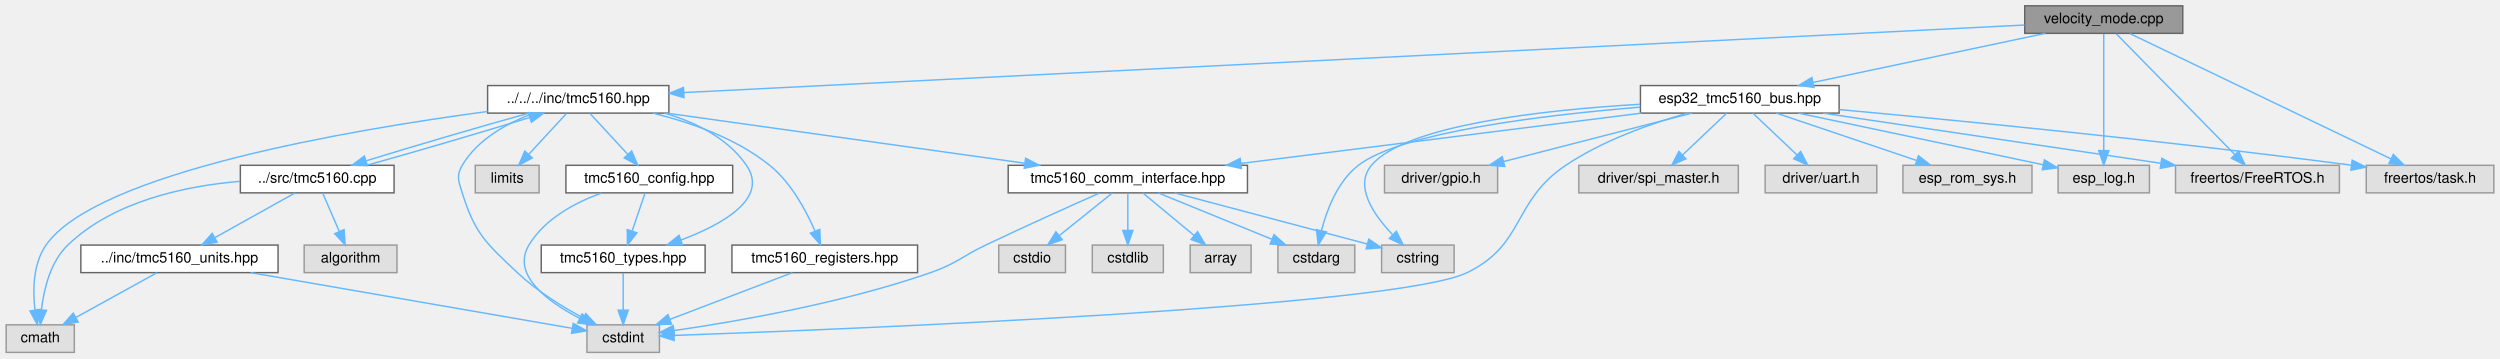
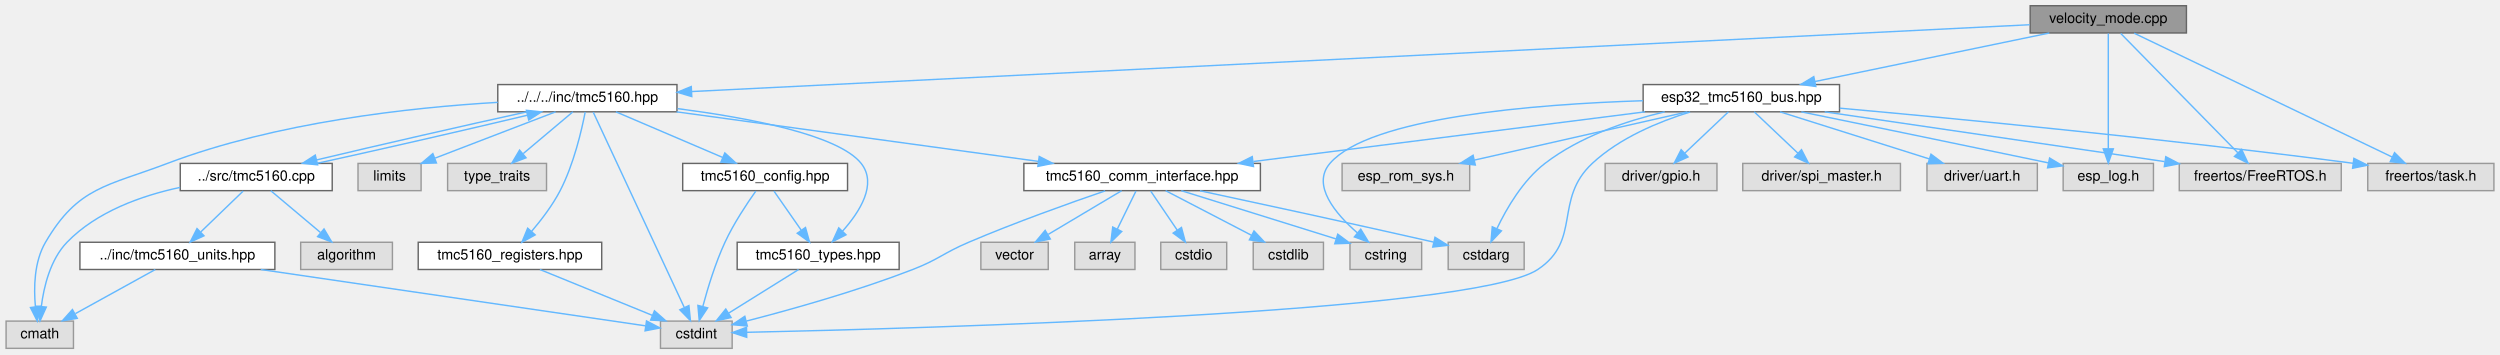
- <svg xmlns="http://www.w3.org/2000/svg" xmlns:xlink="http://www.w3.org/1999/xlink" width="1724pt" height="247pt" viewBox="0.00 0.00 1723.50 247.00">
+ <svg xmlns="http://www.w3.org/2000/svg" xmlns:xlink="http://www.w3.org/1999/xlink" width="1744pt" height="247pt" viewBox="0.00 0.00 1743.50 247.00">
  <g id="graph0" class="graph" transform="scale(1 1) rotate(0) translate(4 243)">
    <g id="Node000001" class="node">
      <g id="a_Node000001">
        <a xlink:title="Velocity mode example for TMC5160 stepper motor driver.">
-           <polygon fill="#999999" stroke="#666666" points="1501,-239 1392,-239 1392,-220 1501,-220 1501,-239" />
-           <text text-anchor="middle" x="1446.5" y="-227" font-family="Helvetica,sans-Serif" font-size="10.00">velocity_mode.cpp</text>
+           <polygon fill="#999999" stroke="#666666" points="1521,-239 1412,-239 1412,-220 1521,-220 1521,-239" />
+           <text text-anchor="middle" x="1466.5" y="-227" font-family="Helvetica,sans-Serif" font-size="10.00">velocity_mode.cpp</text>
        </a>
      </g>
    </g>
    <g id="Node000002" class="node">
      <g id="a_Node000002">
        <a xlink:href="tmc5160_8hpp.html" target="_top" xlink:title="Main TMC5160 stepper motor driver interface and subsystem classes.">
-           <polygon fill="white" stroke="#666666" points="457,-184 332,-184 332,-165 457,-165 457,-184" />
-           <text text-anchor="middle" x="394.5" y="-172" font-family="Helvetica,sans-Serif" font-size="10.00">../../../inc/tmc5160.hpp</text>
+           <polygon fill="white" stroke="#666666" points="468,-184 343,-184 343,-165 468,-165 468,-184" />
+           <text text-anchor="middle" x="405.5" y="-172" font-family="Helvetica,sans-Serif" font-size="10.00">../../../inc/tmc5160.hpp</text>
        </a>
      </g>
    </g>
    <g id="edge1_Node000001_Node000002" class="edge">
      <g id="a_edge1_Node000001_Node000002">
        <a xlink:title=" ">
-           <path fill="none" stroke="#63b8ff" d="M1391.79,-225.74C1216.12,-216.89 666.29,-189.19 467.3,-179.17" />
-           <polygon fill="#63b8ff" stroke="#63b8ff" points="467.41,-175.67 457.24,-178.66 467.05,-182.66 467.41,-175.67" />
+           <path fill="none" stroke="#63b8ff" d="M1411.69,-225.76C1234.74,-216.92 678.59,-189.14 478.29,-179.14" />
+           <polygon fill="#63b8ff" stroke="#63b8ff" points="478.33,-175.63 468.17,-178.63 477.98,-182.63 478.33,-175.63" />
+         </a>
+       </g>
+     </g>
+     <g id="Node000020" class="node">
+       <g id="a_Node000020">
+         <a xlink:href="esp32__tmc5160__bus_8hpp.html" target="_top" xlink:title="ESP32-specific communication interfaces for TMC5160 using SPI and UART.">
+           <polygon fill="white" stroke="#666666" points="1279,-184 1142,-184 1142,-165 1279,-165 1279,-184" />
+           <text text-anchor="middle" x="1210.5" y="-172" font-family="Helvetica,sans-Serif" font-size="10.00">esp32_tmc5160_bus.hpp</text>
+         </a>
+       </g>
+     </g>
+     <g id="edge28_Node000001_Node000020" class="edge">
+       <g id="a_edge28_Node000001_Node000020">
+         <a xlink:title=" ">
+           <path fill="none" stroke="#63b8ff" d="M1425.37,-219.98C1380.9,-210.78 1309.95,-196.09 1261.85,-186.13" />
+           <polygon fill="#63b8ff" stroke="#63b8ff" points="1262.46,-182.68 1251.95,-184.08 1261.04,-189.54 1262.46,-182.68" />
+         </a>
+       </g>
+     </g>
+     <g id="Node000024" class="node">
+       <g id="a_Node000024">
+         <a xlink:title=" ">
+           <polygon fill="#e0e0e0" stroke="#999999" points="1498,-129 1435,-129 1435,-110 1498,-110 1498,-129" />
+           <text text-anchor="middle" x="1466.5" y="-117" font-family="Helvetica,sans-Serif" font-size="10.00">esp_log.h</text>
+         </a>
+       </g>
+     </g>
+     <g id="edge40_Node000001_Node000024" class="edge">
+       <g id="a_edge40_Node000001_Node000024">
+         <a xlink:title=" ">
+           <path fill="none" stroke="#63b8ff" d="M1466.5,-219.66C1466.5,-202.17 1466.5,-162.8 1466.5,-139.27" />
+           <polygon fill="#63b8ff" stroke="#63b8ff" points="1470,-139.16 1466.5,-129.16 1463,-139.16 1470,-139.16" />
+         </a>
+       </g>
+     </g>
+     <g id="Node000026" class="node">
+       <g id="a_Node000026">
+         <a xlink:title=" ">
+           <polygon fill="#e0e0e0" stroke="#999999" points="1629,-129 1516,-129 1516,-110 1629,-110 1629,-129" />
+           <text text-anchor="middle" x="1572.5" y="-117" font-family="Helvetica,sans-Serif" font-size="10.00">freertos/FreeRTOS.h</text>
+         </a>
+       </g>
+     </g>
+     <g id="edge41_Node000001_Node000026" class="edge">
+       <g id="a_edge41_Node000001_Node000026">
+         <a xlink:title=" ">
+           <path fill="none" stroke="#63b8ff" d="M1475.17,-219.66C1493.04,-201.46 1534.18,-159.55 1556.83,-136.47" />
+           <polygon fill="#63b8ff" stroke="#63b8ff" points="1559.5,-138.75 1564,-129.16 1554.5,-133.84 1559.5,-138.75" />
+         </a>
+       </g>
+     </g>
+     <g id="Node000027" class="node">
+       <g id="a_Node000027">
+         <a xlink:title=" ">
+           <polygon fill="#e0e0e0" stroke="#999999" points="1735.5,-129 1647.5,-129 1647.5,-110 1735.5,-110 1735.5,-129" />
+           <text text-anchor="middle" x="1691.5" y="-117" font-family="Helvetica,sans-Serif" font-size="10.00">freertos/task.h</text>
+         </a>
+       </g>
+     </g>
+     <g id="edge42_Node000001_Node000027" class="edge">
+       <g id="a_edge42_Node000001_Node000027">
+         <a xlink:title=" ">
+           <path fill="none" stroke="#63b8ff" d="M1484.53,-219.84C1523.96,-200.92 1618.03,-155.77 1664.53,-133.45" />
+           <polygon fill="#63b8ff" stroke="#63b8ff" points="1666.19,-136.53 1673.69,-129.05 1663.16,-130.22 1666.19,-136.53" />
+         </a>
+       </g>
+     </g>
+     <g id="Node000003" class="node">
+       <g id="a_Node000003">
+         <a xlink:title=" ">
+           <polygon fill="#e0e0e0" stroke="#999999" points="47,-19 0,-19 0,0 47,0 47,-19" />
+           <text text-anchor="middle" x="23.5" y="-7" font-family="Helvetica,sans-Serif" font-size="10.00">cmath</text>
+         </a>
+       </g>
+     </g>
+     <g id="edge2_Node000002_Node000003" class="edge">
+       <g id="a_edge2_Node000002_Node000003">
+         <a xlink:title=" ">
+           <path fill="none" stroke="#63b8ff" d="M342.98,-171.6C282.3,-168.02 188.51,-157.83 112.5,-129 70.43,-113.04 50.24,-112.83 27.5,-74 19.56,-60.45 19.21,-42.36 20.46,-28.96" />
+           <polygon fill="#63b8ff" stroke="#63b8ff" points="23.94,-29.37 21.76,-19 17,-28.46 23.94,-29.37" />
+         </a>
+       </g>
+     </g>
+     <g id="Node000004" class="node">
+       <g id="a_Node000004">
+         <a xlink:title=" ">
+           <polygon fill="#e0e0e0" stroke="#999999" points="506.5,-19 456.5,-19 456.5,0 506.5,0 506.5,-19" />
+           <text text-anchor="middle" x="481.5" y="-7" font-family="Helvetica,sans-Serif" font-size="10.00">cstdint</text>
+         </a>
+       </g>
+     </g>
+     <g id="edge3_Node000002_Node000004" class="edge">
+       <g id="a_edge3_Node000002_Node000004">
+         <a xlink:title=" ">
+           <path fill="none" stroke="#63b8ff" d="M409.59,-164.74C421.55,-139.09 456.66,-63.78 472.98,-28.78" />
+           <polygon fill="#63b8ff" stroke="#63b8ff" points="476.34,-29.85 477.39,-19.31 470,-26.89 476.34,-29.85" />
+         </a>
+       </g>
+     </g>
+     <g id="Node000005" class="node">
+       <g id="a_Node000005">
+         <a xlink:title=" ">
+           <polygon fill="#e0e0e0" stroke="#999999" points="289.5,-129 245.5,-129 245.5,-110 289.5,-110 289.5,-129" />
+           <text text-anchor="middle" x="267.5" y="-117" font-family="Helvetica,sans-Serif" font-size="10.00">limits</text>
+         </a>
+       </g>
+     </g>
+     <g id="edge4_Node000002_Node000005" class="edge">
+       <g id="a_edge4_Node000002_Node000005">
+         <a xlink:title=" ">
+           <path fill="none" stroke="#63b8ff" d="M383.33,-164.98C360.59,-156.25 325.02,-142.59 299.29,-132.71" />
+           <polygon fill="#63b8ff" stroke="#63b8ff" points="300.21,-129.31 289.62,-128.99 297.7,-135.85 300.21,-129.31" />
+         </a>
+       </g>
+     </g>
+     <g id="Node000006" class="node">
+       <g id="a_Node000006">
+         <a xlink:title=" ">
+           <polygon fill="#e0e0e0" stroke="#999999" points="377,-129 308,-129 308,-110 377,-110 377,-129" />
+           <text text-anchor="middle" x="342.5" y="-117" font-family="Helvetica,sans-Serif" font-size="10.00">type_traits</text>
+         </a>
+       </g>
+     </g>
+     <g id="edge5_Node000002_Node000006" class="edge">
+       <g id="a_edge5_Node000002_Node000006">
+         <a xlink:title=" ">
+           <path fill="none" stroke="#63b8ff" d="M395.38,-164.98C386.06,-157.15 372.03,-145.34 360.76,-135.86" />
+           <polygon fill="#63b8ff" stroke="#63b8ff" points="362.71,-132.93 352.81,-129.17 358.21,-138.29 362.71,-132.93" />
+         </a>
+       </g>
+     </g>
+     <g id="Node000007" class="node">
+       <g id="a_Node000007">
+         <a xlink:href="tmc5160__comm__interface_8hpp.html" target="_top" xlink:title="Communication interfaces for TMC5160 stepper motor driver using SPI and UART.">
+           <polygon fill="white" stroke="#666666" points="875,-129 710,-129 710,-110 875,-110 875,-129" />
+           <text text-anchor="middle" x="792.5" y="-117" font-family="Helvetica,sans-Serif" font-size="10.00">tmc5160_comm_interface.hpp</text>
+         </a>
+       </g>
+     </g>
+     <g id="edge6_Node000002_Node000007" class="edge">
+       <g id="a_edge6_Node000002_Node000007">
+         <a xlink:title=" ">
+           <path fill="none" stroke="#63b8ff" d="M467.68,-164.98C536.55,-155.55 647.45,-140.36 720.16,-130.41" />
+           <polygon fill="#63b8ff" stroke="#63b8ff" points="720.72,-133.86 730.16,-129.04 719.77,-126.93 720.72,-133.86" />
+         </a>
+       </g>
+     </g>
+     <g id="Node000014" class="node">
+       <g id="a_Node000014">
+         <a xlink:href="tmc5160__config_8hpp.html" target="_top" xlink:title="Configuration structures for TMC5160 stepper motor driver.">
+           <polygon fill="white" stroke="#666666" points="587,-129 472,-129 472,-110 587,-110 587,-129" />
+           <text text-anchor="middle" x="529.5" y="-117" font-family="Helvetica,sans-Serif" font-size="10.00">tmc5160_config.hpp</text>
+         </a>
+       </g>
+     </g>
+     <g id="edge14_Node000002_Node000014" class="edge">
+       <g id="a_edge14_Node000002_Node000014">
+         <a xlink:title=" ">
+           <path fill="none" stroke="#63b8ff" d="M425.42,-164.98C445.55,-156.38 476.88,-142.99 499.91,-133.15" />
+           <polygon fill="#63b8ff" stroke="#63b8ff" points="501.4,-136.32 509.21,-129.17 498.64,-129.88 501.4,-136.32" />
+         </a>
+       </g>
+     </g>
+     <g id="Node000015" class="node">
+       <g id="a_Node000015">
+         <a xlink:href="tmc5160__types_8hpp.html" target="_top" xlink:title="Type definitions and enumerations for TMC5160 stepper motor driver.">
+           <polygon fill="white" stroke="#666666" points="623,-74 510,-74 510,-55 623,-55 623,-74" />
+           <text text-anchor="middle" x="566.5" y="-62" font-family="Helvetica,sans-Serif" font-size="10.00">tmc5160_types.hpp</text>
+         </a>
+       </g>
+     </g>
+     <g id="edge20_Node000002_Node000015" class="edge">
+       <g id="a_edge20_Node000002_Node000015">
+         <a xlink:title=" ">
+           <path fill="none" stroke="#63b8ff" d="M468.46,-167.22C517.78,-160.84 580.62,-149 596.5,-129 607.91,-114.63 595.54,-95.22 583.41,-81.65" />
+           <polygon fill="#63b8ff" stroke="#63b8ff" points="585.92,-79.21 576.47,-74.42 580.87,-84.06 585.92,-79.21" />
+         </a>
+       </g>
+     </g>
+     <g id="Node000016" class="node">
+       <g id="a_Node000016">
+         <a xlink:href="tmc5160__registers_8hpp.html" target="_top" xlink:title="Register definitions and bitfield structures for TMC5160 stepper motor driver.">
+           <polygon fill="white" stroke="#666666" points="415.5,-74 287.5,-74 287.5,-55 415.5,-55 415.5,-74" />
+           <text text-anchor="middle" x="351.5" y="-62" font-family="Helvetica,sans-Serif" font-size="10.00">tmc5160_registers.hpp</text>
+         </a>
+       </g>
+     </g>
+     <g id="edge18_Node000002_Node000016" class="edge">
+       <g id="a_edge18_Node000002_Node000016">
+         <a xlink:title=" ">
+           <path fill="none" stroke="#63b8ff" d="M403.99,-164.89C401.56,-152.31 396.04,-128.39 386.5,-110 381.19,-99.77 373.4,-89.57 366.52,-81.53" />
+           <polygon fill="#63b8ff" stroke="#63b8ff" points="369.08,-79.14 359.82,-74.01 363.86,-83.8 369.08,-79.14" />
+         </a>
+       </g>
+     </g>
+     <g id="Node000017" class="node">
+       <g id="a_Node000017">
+         <a xlink:href="tmc5160_8cpp.html" target="_top" xlink:title="Implementation of TMC5160 driver methods.">
+           <polygon fill="white" stroke="#666666" points="227.5,-129 121.5,-129 121.5,-110 227.5,-110 227.5,-129" />
+           <text text-anchor="middle" x="174.5" y="-117" font-family="Helvetica,sans-Serif" font-size="10.00">../src/tmc5160.cpp</text>
+         </a>
+       </g>
+     </g>
+     <g id="edge21_Node000002_Node000017" class="edge">
+       <g id="a_edge21_Node000002_Node000017">
+         <a xlink:title=" ">
+           <path fill="none" stroke="#63b8ff" d="M363.27,-164.98C321.56,-155.87 258.29,-141.4 216.62,-131.45" />
+           <polygon fill="#63b8ff" stroke="#63b8ff" points="217.32,-128.01 206.78,-129.08 215.68,-134.82 217.32,-128.01" />
+         </a>
+       </g>
+     </g>
+     <g id="edge9_Node000007_Node000004" class="edge">
+       <g id="a_edge9_Node000007_Node000004">
+         <a xlink:title=" ">
+           <path fill="none" stroke="#63b8ff" d="M766.71,-109.86C742.01,-101.39 703.83,-87.78 671.5,-74 653.76,-66.44 650.48,-61.97 632.5,-55 593.58,-39.91 547.35,-26.98 516.39,-19.01" />
+           <polygon fill="#63b8ff" stroke="#63b8ff" points="517.06,-15.57 506.51,-16.5 515.34,-22.36 517.06,-15.57" />
+         </a>
+       </g>
+     </g>
+     <g id="Node000008" class="node">
+       <g id="a_Node000008">
+         <a xlink:title=" ">
+           <polygon fill="#e0e0e0" stroke="#999999" points="787.5,-74 745.5,-74 745.5,-55 787.5,-55 787.5,-74" />
+           <text text-anchor="middle" x="766.5" y="-62" font-family="Helvetica,sans-Serif" font-size="10.00">array</text>
+         </a>
+       </g>
+     </g>
+     <g id="edge7_Node000007_Node000008" class="edge">
+       <g id="a_edge7_Node000007_Node000008">
+         <a xlink:title=" ">
+           <path fill="none" stroke="#63b8ff" d="M788.21,-109.75C784.69,-102.57 779.59,-92.18 775.22,-83.27" />
+           <polygon fill="#63b8ff" stroke="#63b8ff" points="778.26,-81.53 770.71,-74.09 771.98,-84.61 778.26,-81.53" />
+         </a>
+       </g>
+     </g>
+     <g id="Node000009" class="node">
+       <g id="a_Node000009">
+         <a xlink:title=" ">
+           <polygon fill="#e0e0e0" stroke="#999999" points="1059,-74 1006,-74 1006,-55 1059,-55 1059,-74" />
+           <text text-anchor="middle" x="1032.5" y="-62" font-family="Helvetica,sans-Serif" font-size="10.00">cstdarg</text>
+         </a>
+       </g>
+     </g>
+     <g id="edge8_Node000007_Node000009" class="edge">
+       <g id="a_edge8_Node000007_Node000009">
+         <a xlink:title=" ">
+           <path fill="none" stroke="#63b8ff" d="M832.8,-109.92C871.89,-101.55 933.15,-88.32 995.72,-74.15" />
+           <polygon fill="#63b8ff" stroke="#63b8ff" points="996.8,-77.49 1005.78,-71.86 995.25,-70.66 996.8,-77.49" />
+         </a>
+       </g>
+     </g>
+     <g id="Node000010" class="node">
+       <g id="a_Node000010">
+         <a xlink:title=" ">
+           <polygon fill="#e0e0e0" stroke="#999999" points="851.5,-74 805.5,-74 805.5,-55 851.5,-55 851.5,-74" />
+           <text text-anchor="middle" x="828.5" y="-62" font-family="Helvetica,sans-Serif" font-size="10.00">cstdio</text>
+         </a>
+       </g>
+     </g>
+     <g id="edge10_Node000007_Node000010" class="edge">
+       <g id="a_edge10_Node000007_Node000010">
+         <a xlink:title=" ">
+           <path fill="none" stroke="#63b8ff" d="M798.44,-109.75C803.48,-102.34 810.84,-91.5 817.01,-82.41" />
+           <polygon fill="#63b8ff" stroke="#63b8ff" points="819.94,-84.33 822.67,-74.09 814.15,-80.39 819.94,-84.33" />
+         </a>
+       </g>
+     </g>
+     <g id="Node000011" class="node">
+       <g id="a_Node000011">
+         <a xlink:title=" ">
+           <polygon fill="#e0e0e0" stroke="#999999" points="919,-74 870,-74 870,-55 919,-55 919,-74" />
+           <text text-anchor="middle" x="894.5" y="-62" font-family="Helvetica,sans-Serif" font-size="10.00">cstdlib</text>
+         </a>
+       </g>
+     </g>
+     <g id="edge11_Node000007_Node000011" class="edge">
+       <g id="a_edge11_Node000007_Node000011">
+         <a xlink:title=" ">
+           <path fill="none" stroke="#63b8ff" d="M808.89,-109.98C825.07,-101.57 850.07,-88.59 868.88,-78.81" />
+           <polygon fill="#63b8ff" stroke="#63b8ff" points="870.55,-81.89 877.81,-74.17 867.33,-75.68 870.55,-81.89" />
+         </a>
+       </g>
+     </g>
+     <g id="Node000012" class="node">
+       <g id="a_Node000012">
+         <a xlink:title=" ">
+           <polygon fill="#e0e0e0" stroke="#999999" points="987.5,-74 937.5,-74 937.5,-55 987.5,-55 987.5,-74" />
+           <text text-anchor="middle" x="962.5" y="-62" font-family="Helvetica,sans-Serif" font-size="10.00">cstring</text>
+         </a>
+       </g>
+     </g>
+     <g id="edge12_Node000007_Node000012" class="edge">
+       <g id="a_edge12_Node000007_Node000012">
+         <a xlink:title=" ">
+           <path fill="none" stroke="#63b8ff" d="M819.81,-109.98C849.12,-100.85 895.74,-86.31 927.66,-76.36" />
+           <polygon fill="#63b8ff" stroke="#63b8ff" points="928.97,-79.62 937.47,-73.3 926.88,-72.94 928.97,-79.62" />
+         </a>
+       </g>
+     </g>
+     <g id="Node000013" class="node">
+       <g id="a_Node000013">
+         <a xlink:title=" ">
+           <polygon fill="#e0e0e0" stroke="#999999" points="727,-74 680,-74 680,-55 727,-55 727,-74" />
+           <text text-anchor="middle" x="703.5" y="-62" font-family="Helvetica,sans-Serif" font-size="10.00">vector</text>
+         </a>
+       </g>
+     </g>
+     <g id="edge13_Node000007_Node000013" class="edge">
+       <g id="a_edge13_Node000007_Node000013">
+         <a xlink:title=" ">
+           <path fill="none" stroke="#63b8ff" d="M778.2,-109.98C764.4,-101.77 743.26,-89.18 726.99,-79.49" />
+           <polygon fill="#63b8ff" stroke="#63b8ff" points="728.44,-76.28 718.06,-74.17 724.86,-82.29 728.44,-76.28" />
+         </a>
+       </g>
+     </g>
+     <g id="edge17_Node000014_Node000004" class="edge">
+       <g id="a_edge17_Node000014_Node000004">
+         <a xlink:title=" ">
+           <path fill="none" stroke="#63b8ff" d="M522.99,-109.68C516.8,-100.97 507.56,-87.09 501.5,-74 494.82,-59.56 489.54,-42.29 486.09,-29.4" />
+           <polygon fill="#63b8ff" stroke="#63b8ff" points="489.4,-28.22 483.53,-19.39 482.61,-29.95 489.4,-28.22" />
+         </a>
+       </g>
+     </g>
+     <g id="edge15_Node000014_Node000015" class="edge">
+       <g id="a_edge15_Node000014_Node000015">
+         <a xlink:title=" ">
+           <path fill="none" stroke="#63b8ff" d="M535.61,-109.75C540.78,-102.34 548.35,-91.5 554.69,-82.41" />
+           <polygon fill="#63b8ff" stroke="#63b8ff" points="557.65,-84.29 560.5,-74.09 551.91,-80.29 557.65,-84.29" />
+         </a>
+       </g>
+     </g>
+     <g id="edge16_Node000015_Node000004" class="edge">
+       <g id="a_edge16_Node000015_Node000004">
+         <a xlink:title=" ">
+           <path fill="none" stroke="#63b8ff" d="M552.84,-54.98C539.66,-46.77 519.47,-34.18 503.93,-24.49" />
+           <polygon fill="#63b8ff" stroke="#63b8ff" points="505.74,-21.49 495.41,-19.17 502.04,-27.43 505.74,-21.49" />
+         </a>
+       </g>
+     </g>
+     <g id="edge19_Node000016_Node000004" class="edge">
+       <g id="a_edge19_Node000016_Node000004">
+         <a xlink:title=" ">
+           <path fill="none" stroke="#63b8ff" d="M372.39,-54.98C393.58,-46.34 426.63,-32.87 450.8,-23.02" />
+           <polygon fill="#63b8ff" stroke="#63b8ff" points="452.29,-26.19 460.23,-19.17 449.65,-19.7 452.29,-26.19" />
+         </a>
+       </g>
+     </g>
+     <g id="edge22_Node000017_Node000002" class="edge">
+       <g id="a_edge22_Node000017_Node000002">
+         <a xlink:title=" ">
+           <path fill="none" stroke="#63b8ff" d="M217.03,-129.08C258.85,-138.22 322.12,-152.7 363.69,-162.63" />
+           <polygon fill="#63b8ff" stroke="#63b8ff" points="362.96,-166.05 373.5,-164.98 364.59,-159.25 362.96,-166.05" />
+         </a>
+       </g>
+     </g>
+     <g id="edge24_Node000017_Node000003" class="edge">
+       <g id="a_edge24_Node000017_Node000003">
+         <a xlink:title=" ">
+           <path fill="none" stroke="#63b8ff" d="M121.37,-112.27C94.45,-106.5 63.17,-95.39 42.5,-74 30.89,-61.98 26.34,-43.17 24.57,-29.14" />
+           <polygon fill="#63b8ff" stroke="#63b8ff" points="28.05,-28.78 23.67,-19.13 21.08,-29.4 28.05,-28.78" />
        </a>
      </g>
    </g>
    <g id="Node000018" class="node">
      <g id="a_Node000018">
-         <a xlink:href="esp32__tmc5160__bus_8hpp.html" target="_top" xlink:title="ESP32-specific communication interfaces for TMC5160 using SPI and UART.">
-           <polygon fill="white" stroke="#666666" points="1264,-184 1127,-184 1127,-165 1264,-165 1264,-184" />
-           <text text-anchor="middle" x="1195.5" y="-172" font-family="Helvetica,sans-Serif" font-size="10.00">esp32_tmc5160_bus.hpp</text>
-         </a>
-       </g>
-     </g>
-     <g id="edge26_Node000001_Node000018" class="edge">
-       <g id="a_edge26_Node000001_Node000018">
-         <a xlink:title=" ">
-           <path fill="none" stroke="#63b8ff" d="M1406.17,-219.98C1362.66,-210.8 1293.3,-196.15 1246.15,-186.19" />
-           <polygon fill="#63b8ff" stroke="#63b8ff" points="1246.65,-182.72 1236.14,-184.08 1245.2,-189.57 1246.65,-182.72" />
-         </a>
-       </g>
-     </g>
-     <g id="Node000022" class="node">
-       <g id="a_Node000022">
-         <a xlink:title=" ">
-           <polygon fill="#e0e0e0" stroke="#999999" points="1478,-129 1415,-129 1415,-110 1478,-110 1478,-129" />
-           <text text-anchor="middle" x="1446.5" y="-117" font-family="Helvetica,sans-Serif" font-size="10.00">esp_log.h</text>
-         </a>
-       </g>
-     </g>
-     <g id="edge38_Node000001_Node000022" class="edge">
-       <g id="a_edge38_Node000001_Node000022">
-         <a xlink:title=" ">
-           <path fill="none" stroke="#63b8ff" d="M1446.5,-219.66C1446.5,-202.17 1446.5,-162.8 1446.5,-139.27" />
-           <polygon fill="#63b8ff" stroke="#63b8ff" points="1450,-139.16 1446.5,-129.16 1443,-139.16 1450,-139.16" />
-         </a>
-       </g>
-     </g>
-     <g id="Node000024" class="node">
-       <g id="a_Node000024">
-         <a xlink:title=" ">
-           <polygon fill="#e0e0e0" stroke="#999999" points="1609,-129 1496,-129 1496,-110 1609,-110 1609,-129" />
-           <text text-anchor="middle" x="1552.5" y="-117" font-family="Helvetica,sans-Serif" font-size="10.00">freertos/FreeRTOS.h</text>
-         </a>
-       </g>
-     </g>
-     <g id="edge39_Node000001_Node000024" class="edge">
-       <g id="a_edge39_Node000001_Node000024">
-         <a xlink:title=" ">
-           <path fill="none" stroke="#63b8ff" d="M1455.17,-219.66C1473.04,-201.46 1514.18,-159.55 1536.83,-136.47" />
-           <polygon fill="#63b8ff" stroke="#63b8ff" points="1539.5,-138.75 1544,-129.16 1534.5,-133.84 1539.5,-138.75" />
-         </a>
-       </g>
-     </g>
-     <g id="Node000025" class="node">
-       <g id="a_Node000025">
-         <a xlink:title=" ">
-           <polygon fill="#e0e0e0" stroke="#999999" points="1715.5,-129 1627.5,-129 1627.5,-110 1715.5,-110 1715.5,-129" />
-           <text text-anchor="middle" x="1671.5" y="-117" font-family="Helvetica,sans-Serif" font-size="10.00">freertos/task.h</text>
-         </a>
-       </g>
-     </g>
-     <g id="edge40_Node000001_Node000025" class="edge">
-       <g id="a_edge40_Node000001_Node000025">
-         <a xlink:title=" ">
-           <path fill="none" stroke="#63b8ff" d="M1464.53,-219.84C1503.96,-200.92 1598.03,-155.77 1644.53,-133.45" />
-           <polygon fill="#63b8ff" stroke="#63b8ff" points="1646.19,-136.53 1653.69,-129.05 1643.16,-130.22 1646.19,-136.53" />
-         </a>
-       </g>
-     </g>
-     <g id="Node000003" class="node">
-       <g id="a_Node000003">
-         <a xlink:title=" ">
-           <polygon fill="#e0e0e0" stroke="#999999" points="47,-19 0,-19 0,0 47,0 47,-19" />
-           <text text-anchor="middle" x="23.5" y="-7" font-family="Helvetica,sans-Serif" font-size="10.00">cmath</text>
-         </a>
-       </g>
-     </g>
-     <g id="edge2_Node000002_Node000003" class="edge">
-       <g id="a_edge2_Node000002_Node000003">
-         <a xlink:title=" ">
-           <path fill="none" stroke="#63b8ff" d="M331.99,-166.13C236.65,-153.41 62.27,-123.79 27.5,-74 18.51,-61.12 18.27,-42.96 19.84,-29.36" />
-           <polygon fill="#63b8ff" stroke="#63b8ff" points="23.34,-29.64 21.42,-19.22 16.42,-28.56 23.34,-29.64" />
-         </a>
-       </g>
-     </g>
-     <g id="Node000004" class="node">
-       <g id="a_Node000004">
-         <a xlink:title=" ">
-           <polygon fill="#e0e0e0" stroke="#999999" points="450.5,-19 400.5,-19 400.5,0 450.5,0 450.5,-19" />
-           <text text-anchor="middle" x="425.5" y="-7" font-family="Helvetica,sans-Serif" font-size="10.00">cstdint</text>
-         </a>
-       </g>
-     </g>
-     <g id="edge3_Node000002_Node000004" class="edge">
-       <g id="a_edge3_Node000002_Node000004">
-         <a xlink:title=" ">
-           <path fill="none" stroke="#63b8ff" d="M363.45,-164.87C345.75,-158.18 325.05,-146.95 314.5,-129 310.22,-121.72 311.99,-118.06 314.5,-110 323.35,-81.64 330.9,-75.4 352.5,-55 365.87,-42.38 383.39,-31.55 397.92,-23.74" />
-           <polygon fill="#63b8ff" stroke="#63b8ff" points="399.69,-26.76 406.96,-19.05 396.47,-20.55 399.69,-26.76" />
-         </a>
-       </g>
-     </g>
-     <g id="Node000005" class="node">
-       <g id="a_Node000005">
-         <a xlink:title=" ">
-           <polygon fill="#e0e0e0" stroke="#999999" points="367.5,-129 323.5,-129 323.5,-110 367.5,-110 367.5,-129" />
-           <text text-anchor="middle" x="345.5" y="-117" font-family="Helvetica,sans-Serif" font-size="10.00">limits</text>
-         </a>
-       </g>
-     </g>
-     <g id="edge4_Node000002_Node000005" class="edge">
-       <g id="a_edge4_Node000002_Node000005">
-         <a xlink:title=" ">
-           <path fill="none" stroke="#63b8ff" d="M386.41,-164.75C379.34,-157.11 368.91,-145.82 360.35,-136.56" />
-           <polygon fill="#63b8ff" stroke="#63b8ff" points="362.8,-134.06 353.44,-129.09 357.66,-138.81 362.8,-134.06" />
-         </a>
-       </g>
-     </g>
-     <g id="Node000006" class="node">
-       <g id="a_Node000006">
-         <a xlink:href="tmc5160__comm__interface_8hpp.html" target="_top" xlink:title="Communication interfaces for TMC5160 stepper motor driver using SPI and UART.">
-           <polygon fill="white" stroke="#666666" points="856,-129 691,-129 691,-110 856,-110 856,-129" />
-           <text text-anchor="middle" x="773.5" y="-117" font-family="Helvetica,sans-Serif" font-size="10.00">tmc5160_comm_interface.hpp</text>
-         </a>
-       </g>
-     </g>
-     <g id="edge5_Node000002_Node000006" class="edge">
-       <g id="a_edge5_Node000002_Node000006">
-         <a xlink:title=" ">
-           <path fill="none" stroke="#63b8ff" d="M455.39,-164.98C522.7,-155.57 631,-140.43 702.22,-130.47" />
-           <polygon fill="#63b8ff" stroke="#63b8ff" points="703.03,-133.89 712.44,-129.04 702.06,-126.96 703.03,-133.89" />
-         </a>
-       </g>
-     </g>
-     <g id="Node000012" class="node">
-       <g id="a_Node000012">
-         <a xlink:href="tmc5160__config_8hpp.html" target="_top" xlink:title="Configuration structures for TMC5160 stepper motor driver.">
-           <polygon fill="white" stroke="#666666" points="501,-129 386,-129 386,-110 501,-110 501,-129" />
-           <text text-anchor="middle" x="443.5" y="-117" font-family="Helvetica,sans-Serif" font-size="10.00">tmc5160_config.hpp</text>
-         </a>
-       </g>
-     </g>
-     <g id="edge12_Node000002_Node000012" class="edge">
-       <g id="a_edge12_Node000002_Node000012">
-         <a xlink:title=" ">
-           <path fill="none" stroke="#63b8ff" d="M402.59,-164.75C409.66,-157.11 420.09,-145.82 428.65,-136.56" />
-           <polygon fill="#63b8ff" stroke="#63b8ff" points="431.34,-138.81 435.56,-129.09 426.2,-134.06 431.34,-138.81" />
-         </a>
-       </g>
-     </g>
-     <g id="Node000013" class="node">
-       <g id="a_Node000013">
-         <a xlink:href="tmc5160__types_8hpp.html" target="_top" xlink:title="Type definitions and enumerations for TMC5160 stepper motor driver.">
-           <polygon fill="white" stroke="#666666" points="482,-74 369,-74 369,-55 482,-55 482,-74" />
-           <text text-anchor="middle" x="425.5" y="-62" font-family="Helvetica,sans-Serif" font-size="10.00">tmc5160_types.hpp</text>
-         </a>
-       </g>
-     </g>
-     <g id="edge18_Node000002_Node000013" class="edge">
-       <g id="a_edge18_Node000002_Node000013">
-         <a xlink:title=" ">
-           <path fill="none" stroke="#63b8ff" d="M453.97,-164.98C475.43,-158.71 497.55,-147.84 510.5,-129 526.11,-106.29 494.45,-88.44 465.44,-77.52" />
-           <polygon fill="#63b8ff" stroke="#63b8ff" points="466.37,-74.14 455.77,-74.09 464.03,-80.74 466.37,-74.14" />
-         </a>
-       </g>
-     </g>
-     <g id="Node000014" class="node">
-       <g id="a_Node000014">
-         <a xlink:href="tmc5160__registers_8hpp.html" target="_top" xlink:title="Register definitions and bitfield structures for TMC5160 stepper motor driver.">
-           <polygon fill="white" stroke="#666666" points="628.5,-74 500.5,-74 500.5,-55 628.5,-55 628.5,-74" />
-           <text text-anchor="middle" x="564.5" y="-62" font-family="Helvetica,sans-Serif" font-size="10.00">tmc5160_registers.hpp</text>
-         </a>
-       </g>
-     </g>
-     <g id="edge16_Node000002_Node000014" class="edge">
-       <g id="a_edge16_Node000002_Node000014">
-         <a xlink:title=" ">
-           <path fill="none" stroke="#63b8ff" d="M445.93,-164.98C472.22,-158.58 503.43,-147.59 526.5,-129 541.17,-117.18 551.5,-98.07 557.65,-83.9" />
-           <polygon fill="#63b8ff" stroke="#63b8ff" points="561.06,-84.81 561.54,-74.22 554.56,-82.19 561.06,-84.81" />
-         </a>
-       </g>
-     </g>
-     <g id="Node000015" class="node">
-       <g id="a_Node000015">
-         <a xlink:href="tmc5160_8cpp.html" target="_top" xlink:title="Implementation of TMC5160 driver methods.">
-           <polygon fill="white" stroke="#666666" points="267.5,-129 161.5,-129 161.5,-110 267.5,-110 267.5,-129" />
-           <text text-anchor="middle" x="214.5" y="-117" font-family="Helvetica,sans-Serif" font-size="10.00">../src/tmc5160.cpp</text>
-         </a>
-       </g>
-     </g>
-     <g id="edge19_Node000002_Node000015" class="edge">
-       <g id="a_edge19_Node000002_Node000015">
-         <a xlink:title=" ">
-           <path fill="none" stroke="#63b8ff" d="M360.47,-164.98C328.28,-156.09 280.47,-142.07 248.35,-132.15" />
-           <polygon fill="#63b8ff" stroke="#63b8ff" points="249.11,-128.72 238.52,-129.08 247.02,-135.4 249.11,-128.72" />
-         </a>
-       </g>
-     </g>
-     <g id="edge8_Node000006_Node000004" class="edge">
-       <g id="a_edge8_Node000006_Node000004">
-         <a xlink:title=" ">
-           <path fill="none" stroke="#63b8ff" d="M753.88,-109.85C734.02,-101.03 702.49,-86.87 675.5,-74 658.46,-65.87 655.33,-61.21 637.5,-55 577.1,-33.95 503.37,-21.23 460.7,-15.06" />
-           <polygon fill="#63b8ff" stroke="#63b8ff" points="460.93,-11.56 450.54,-13.63 459.96,-18.49 460.93,-11.56" />
-         </a>
-       </g>
-     </g>
-     <g id="Node000007" class="node">
-       <g id="a_Node000007">
-         <a xlink:title=" ">
-           <polygon fill="#e0e0e0" stroke="#999999" points="858.5,-74 816.5,-74 816.5,-55 858.5,-55 858.5,-74" />
-           <text text-anchor="middle" x="837.5" y="-62" font-family="Helvetica,sans-Serif" font-size="10.00">array</text>
-         </a>
-       </g>
-     </g>
-     <g id="edge6_Node000006_Node000007" class="edge">
-       <g id="a_edge6_Node000006_Node000007">
-         <a xlink:title=" ">
-           <path fill="none" stroke="#63b8ff" d="M783.78,-109.98C793.34,-102.07 807.78,-90.11 819.28,-80.58" />
-           <polygon fill="#63b8ff" stroke="#63b8ff" points="821.56,-83.24 827.03,-74.17 817.1,-77.85 821.56,-83.24" />
-         </a>
-       </g>
-     </g>
-     <g id="Node000008" class="node">
-       <g id="a_Node000008">
-         <a xlink:title=" ">
-           <polygon fill="#e0e0e0" stroke="#999999" points="930,-74 877,-74 877,-55 930,-55 930,-74" />
-           <text text-anchor="middle" x="903.5" y="-62" font-family="Helvetica,sans-Serif" font-size="10.00">cstdarg</text>
-         </a>
-       </g>
-     </g>
-     <g id="edge7_Node000006_Node000008" class="edge">
-       <g id="a_edge7_Node000006_Node000008">
-         <a xlink:title=" ">
-           <path fill="none" stroke="#63b8ff" d="M794.39,-109.98C815.58,-101.34 848.63,-87.87 872.8,-78.02" />
-           <polygon fill="#63b8ff" stroke="#63b8ff" points="874.29,-81.19 882.23,-74.17 871.65,-74.7 874.29,-81.19" />
-         </a>
-       </g>
-     </g>
-     <g id="Node000009" class="node">
-       <g id="a_Node000009">
-         <a xlink:title=" ">
-           <polygon fill="#e0e0e0" stroke="#999999" points="730.5,-74 684.5,-74 684.5,-55 730.5,-55 730.5,-74" />
-           <text text-anchor="middle" x="707.5" y="-62" font-family="Helvetica,sans-Serif" font-size="10.00">cstdio</text>
-         </a>
-       </g>
-     </g>
-     <g id="edge9_Node000006_Node000009" class="edge">
-       <g id="a_edge9_Node000006_Node000009">
-         <a xlink:title=" ">
-           <path fill="none" stroke="#63b8ff" d="M762.9,-109.98C753.04,-102.07 738.15,-90.11 726.28,-80.58" />
-           <polygon fill="#63b8ff" stroke="#63b8ff" points="728.29,-77.7 718.3,-74.17 723.9,-83.16 728.29,-77.7" />
-         </a>
-       </g>
-     </g>
-     <g id="Node000010" class="node">
-       <g id="a_Node000010">
-         <a xlink:title=" ">
-           <polygon fill="#e0e0e0" stroke="#999999" points="798,-74 749,-74 749,-55 798,-55 798,-74" />
-           <text text-anchor="middle" x="773.5" y="-62" font-family="Helvetica,sans-Serif" font-size="10.00">cstdlib</text>
-         </a>
-       </g>
-     </g>
-     <g id="edge10_Node000006_Node000010" class="edge">
-       <g id="a_edge10_Node000006_Node000010">
-         <a xlink:title=" ">
-           <path fill="none" stroke="#63b8ff" d="M773.5,-109.75C773.5,-102.8 773.5,-92.85 773.5,-84.13" />
-           <polygon fill="#63b8ff" stroke="#63b8ff" points="777,-84.09 773.5,-74.09 770,-84.09 777,-84.09" />
-         </a>
-       </g>
-     </g>
-     <g id="Node000011" class="node">
-       <g id="a_Node000011">
-         <a xlink:title=" ">
-           <polygon fill="#e0e0e0" stroke="#999999" points="998.5,-74 948.5,-74 948.5,-55 998.5,-55 998.5,-74" />
-           <text text-anchor="middle" x="973.5" y="-62" font-family="Helvetica,sans-Serif" font-size="10.00">cstring</text>
-         </a>
-       </g>
-     </g>
-     <g id="edge11_Node000006_Node000011" class="edge">
-       <g id="a_edge11_Node000006_Node000011">
-         <a xlink:title=" ">
-           <path fill="none" stroke="#63b8ff" d="M805.63,-109.98C841.97,-100.36 900.94,-84.73 938.44,-74.79" />
-           <polygon fill="#63b8ff" stroke="#63b8ff" points="939.64,-78.09 948.41,-72.15 937.85,-71.33 939.64,-78.09" />
-         </a>
-       </g>
-     </g>
-     <g id="edge15_Node000012_Node000004" class="edge">
-       <g id="a_edge15_Node000012_Node000004">
-         <a xlink:title=" ">
-           <path fill="none" stroke="#63b8ff" d="M410.48,-109.87C392.32,-103.26 371.33,-92.1 360.5,-74 348.25,-53.54 373.14,-35.1 395.57,-23.43" />
-           <polygon fill="#63b8ff" stroke="#63b8ff" points="397.16,-26.55 404.6,-19 394.08,-20.26 397.16,-26.55" />
-         </a>
-       </g>
-     </g>
-     <g id="edge13_Node000012_Node000013" class="edge">
-       <g id="a_edge13_Node000012_Node000013">
-         <a xlink:title=" ">
-           <path fill="none" stroke="#63b8ff" d="M440.53,-109.75C438.14,-102.72 434.71,-92.62 431.73,-83.84" />
-           <polygon fill="#63b8ff" stroke="#63b8ff" points="434.95,-82.43 428.42,-74.09 428.32,-84.68 434.95,-82.43" />
-         </a>
-       </g>
-     </g>
-     <g id="edge14_Node000013_Node000004" class="edge">
-       <g id="a_edge14_Node000013_Node000004">
-         <a xlink:title=" ">
-           <path fill="none" stroke="#63b8ff" d="M425.5,-54.75C425.5,-47.8 425.5,-37.85 425.5,-29.13" />
-           <polygon fill="#63b8ff" stroke="#63b8ff" points="429,-29.09 425.5,-19.09 422,-29.09 429,-29.09" />
-         </a>
-       </g>
-     </g>
-     <g id="edge17_Node000014_Node000004" class="edge">
-       <g id="a_edge17_Node000014_Node000004">
-         <a xlink:title=" ">
-           <path fill="none" stroke="#63b8ff" d="M542.17,-54.98C519.3,-46.27 483.54,-32.63 457.64,-22.75" />
-           <polygon fill="#63b8ff" stroke="#63b8ff" points="458.83,-19.46 448.24,-19.17 456.34,-26 458.83,-19.46" />
-         </a>
-       </g>
-     </g>
-     <g id="edge20_Node000015_Node000002" class="edge">
-       <g id="a_edge20_Node000015_Node000002">
-         <a xlink:title=" ">
-           <path fill="none" stroke="#63b8ff" d="M248.78,-129.08C281.04,-138.01 328.85,-152.03 360.89,-161.93" />
-           <polygon fill="#63b8ff" stroke="#63b8ff" points="360.11,-165.35 370.69,-164.98 362.19,-158.67 360.11,-165.35" />
-         </a>
-       </g>
-     </g>
-     <g id="edge22_Node000015_Node000003" class="edge">
-       <g id="a_edge22_Node000015_Node000003">
-         <a xlink:title=" ">
-           <path fill="none" stroke="#63b8ff" d="M161.32,-117.96C123.52,-114.75 74.05,-104.38 42.5,-74 30.47,-62.41 25.97,-43.54 24.33,-29.38" />
-           <polygon fill="#63b8ff" stroke="#63b8ff" points="27.81,-28.96 23.54,-19.26 20.83,-29.5 27.81,-28.96" />
-         </a>
-       </g>
-     </g>
-     <g id="Node000016" class="node">
-       <g id="a_Node000016">
        <a xlink:title=" ">
          <polygon fill="#e0e0e0" stroke="#999999" points="269.5,-74 205.5,-74 205.5,-55 269.5,-55 269.5,-74" />
          <text text-anchor="middle" x="237.5" y="-62" font-family="Helvetica,sans-Serif" font-size="10.00">algorithm</text>
        </a>
      </g>
    </g>
-     <g id="edge21_Node000015_Node000016" class="edge">
-       <g id="a_edge21_Node000015_Node000016">
-         <a xlink:title=" ">
-           <path fill="none" stroke="#63b8ff" d="M218.3,-109.75C221.41,-102.57 225.92,-92.18 229.79,-83.27" />
-           <polygon fill="#63b8ff" stroke="#63b8ff" points="233,-84.66 233.77,-74.09 226.58,-81.87 233,-84.66" />
-         </a>
-       </g>
-     </g>
-     <g id="Node000017" class="node">
-       <g id="a_Node000017">
+     <g id="edge23_Node000017_Node000018" class="edge">
+       <g id="a_edge23_Node000017_Node000018">
+         <a xlink:title=" ">
+           <path fill="none" stroke="#63b8ff" d="M184.62,-109.98C193.94,-102.15 207.97,-90.34 219.24,-80.86" />
+           <polygon fill="#63b8ff" stroke="#63b8ff" points="221.79,-83.29 227.19,-74.17 217.29,-77.93 221.79,-83.29" />
+         </a>
+       </g>
+     </g>
+     <g id="Node000019" class="node">
+       <g id="a_Node000019">
        <a xlink:href="tmc5160__units_8hpp.html" target="_top" xlink:title="Unit conversion functions for TMC5160 driver.">
          <polygon fill="white" stroke="#666666" points="187.5,-74 51.5,-74 51.5,-55 187.5,-55 187.5,-74" />
          <text text-anchor="middle" x="119.5" y="-62" font-family="Helvetica,sans-Serif" font-size="10.00">../inc/tmc5160_units.hpp</text>
        </a>
      </g>
    </g>
-     <g id="edge23_Node000015_Node000017" class="edge">
-       <g id="a_edge23_Node000015_Node000017">
-         <a xlink:title=" ">
-           <path fill="none" stroke="#63b8ff" d="M199.24,-109.98C184.37,-101.69 161.52,-88.94 144.08,-79.22" />
-           <polygon fill="#63b8ff" stroke="#63b8ff" points="145.48,-75.99 135.04,-74.17 142.07,-82.1 145.48,-75.99" />
-         </a>
-       </g>
-     </g>
-     <g id="edge25_Node000017_Node000003" class="edge">
-       <g id="a_edge25_Node000017_Node000003">
+     <g id="edge25_Node000017_Node000019" class="edge">
+       <g id="a_edge25_Node000017_Node000019">
+         <a xlink:title=" ">
+           <path fill="none" stroke="#63b8ff" d="M165.42,-109.75C157.41,-102.03 145.54,-90.6 135.88,-81.28" />
+           <polygon fill="#63b8ff" stroke="#63b8ff" points="138.04,-78.51 128.41,-74.09 133.19,-83.55 138.04,-78.51" />
+         </a>
+       </g>
+     </g>
+     <g id="edge27_Node000019_Node000003" class="edge">
+       <g id="a_edge27_Node000019_Node000003">
        <a xlink:title=" ">
          <path fill="none" stroke="#63b8ff" d="M104.08,-54.98C89.05,-46.69 65.96,-33.94 48.34,-24.22" />
          <polygon fill="#63b8ff" stroke="#63b8ff" points="49.65,-20.94 39.2,-19.17 46.27,-27.07 49.65,-20.94" />
        </a>
      </g>
    </g>
-     <g id="edge24_Node000017_Node000004" class="edge">
-       <g id="a_edge24_Node000017_Node000004">
-         <a xlink:title=" ">
-           <path fill="none" stroke="#63b8ff" d="M168.66,-54.98C230.72,-44.24 335.93,-26.01 390.43,-16.57" />
-           <polygon fill="#63b8ff" stroke="#63b8ff" points="391.06,-20.02 400.31,-14.86 389.86,-13.12 391.06,-20.02" />
-         </a>
-       </g>
-     </g>
-     <g id="edge36_Node000018_Node000004" class="edge">
-       <g id="a_edge36_Node000018_Node000004">
-         <a xlink:title=" ">
-           <path fill="none" stroke="#63b8ff" d="M1159.55,-164.98C1134.55,-157.94 1101.23,-146.28 1075.5,-129 1038.42,-104.1 1047.68,-74.51 1007.5,-55 958.38,-31.15 579.47,-15.92 460.87,-11.7" />
-           <polygon fill="#63b8ff" stroke="#63b8ff" points="460.66,-8.19 450.54,-11.33 460.41,-15.18 460.66,-8.19" />
-         </a>
-       </g>
-     </g>
-     <g id="edge27_Node000018_Node000006" class="edge">
-       <g id="a_edge27_Node000018_Node000006">
-         <a xlink:title=" ">
-           <path fill="none" stroke="#63b8ff" d="M1127.7,-164.98C1052.29,-155.51 930.68,-140.24 851.41,-130.29" />
-           <polygon fill="#63b8ff" stroke="#63b8ff" points="851.84,-126.81 841.48,-129.04 850.97,-133.76 851.84,-126.81" />
-         </a>
-       </g>
-     </g>
-     <g id="edge35_Node000018_Node000008" class="edge">
-       <g id="a_edge35_Node000018_Node000008">
-         <a xlink:title=" ">
-           <path fill="none" stroke="#63b8ff" d="M1126.88,-169.12C1059.36,-163.56 962.2,-151.81 932.5,-129 918.25,-118.06 910.78,-98.5 907.02,-83.97" />
-           <polygon fill="#63b8ff" stroke="#63b8ff" points="910.4,-83.07 904.81,-74.07 903.57,-84.59 910.4,-83.07" />
-         </a>
-       </g>
-     </g>
-     <g id="edge37_Node000018_Node000011" class="edge">
-       <g id="a_edge37_Node000018_Node000011">
-         <a xlink:title=" ">
-           <path fill="none" stroke="#63b8ff" d="M1126.72,-171.1C1059.75,-167.15 964.75,-156.68 941.5,-129 929.42,-114.62 943,-94.9 956.01,-81.27" />
-           <polygon fill="#63b8ff" stroke="#63b8ff" points="958.7,-83.53 963.4,-74.04 953.81,-78.53 958.7,-83.53" />
-         </a>
-       </g>
-     </g>
-     <g id="Node000019" class="node">
-       <g id="a_Node000019">
-         <a xlink:title=" ">
-           <polygon fill="#e0e0e0" stroke="#999999" points="1028.5,-129 950.5,-129 950.5,-110 1028.5,-110 1028.5,-129" />
-           <text text-anchor="middle" x="989.5" y="-117" font-family="Helvetica,sans-Serif" font-size="10.00">driver/gpio.h</text>
-         </a>
-       </g>
-     </g>
-     <g id="edge28_Node000018_Node000019" class="edge">
-       <g id="a_edge28_Node000018_Node000019">
-         <a xlink:title=" ">
-           <path fill="none" stroke="#63b8ff" d="M1162.4,-164.98C1127.22,-155.93 1071.43,-141.58 1032.78,-131.64" />
-           <polygon fill="#63b8ff" stroke="#63b8ff" points="1033.41,-128.18 1022.86,-129.08 1031.67,-134.96 1033.41,-128.18" />
-         </a>
-       </g>
-     </g>
-     <g id="Node000020" class="node">
-       <g id="a_Node000020">
-         <a xlink:title=" ">
-           <polygon fill="#e0e0e0" stroke="#999999" points="1194.5,-129 1084.5,-129 1084.5,-110 1194.5,-110 1194.5,-129" />
-           <text text-anchor="middle" x="1139.5" y="-117" font-family="Helvetica,sans-Serif" font-size="10.00">driver/spi_master.h</text>
-         </a>
-       </g>
-     </g>
-     <g id="edge29_Node000018_Node000020" class="edge">
-       <g id="a_edge29_Node000018_Node000020">
-         <a xlink:title=" ">
-           <path fill="none" stroke="#63b8ff" d="M1186.5,-164.98C1178.31,-157.23 1165.99,-145.58 1156.03,-136.14" />
-           <polygon fill="#63b8ff" stroke="#63b8ff" points="1158.33,-133.5 1148.66,-129.17 1153.52,-138.59 1158.33,-133.5" />
+     <g id="edge26_Node000019_Node000004" class="edge">
+       <g id="a_edge26_Node000019_Node000004">
+         <a xlink:title=" ">
+           <path fill="none" stroke="#63b8ff" d="M177.66,-54.98C253.42,-43.89 383.55,-24.84 446.01,-15.7" />
+           <polygon fill="#63b8ff" stroke="#63b8ff" points="446.76,-19.12 456.15,-14.21 445.75,-12.2 446.76,-19.12" />
+         </a>
+       </g>
+     </g>
+     <g id="edge38_Node000020_Node000004" class="edge">
+       <g id="a_edge38_Node000020_Node000004">
+         <a xlink:title=" ">
+           <path fill="none" stroke="#63b8ff" d="M1174.78,-164.89C1152.93,-158.13 1125.61,-146.81 1106.5,-129 1079.46,-103.79 1099.3,-75.45 1068.5,-55 1022.52,-24.48 636.3,-13.78 516.68,-11.18" />
+           <polygon fill="#63b8ff" stroke="#63b8ff" points="516.66,-7.68 506.59,-10.97 516.52,-14.68 516.66,-7.68" />
+         </a>
+       </g>
+     </g>
+     <g id="edge29_Node000020_Node000007" class="edge">
+       <g id="a_edge29_Node000020_Node000007">
+         <a xlink:title=" ">
+           <path fill="none" stroke="#63b8ff" d="M1143.34,-164.98C1068.8,-155.53 948.68,-140.3 870.16,-130.35" />
+           <polygon fill="#63b8ff" stroke="#63b8ff" points="870.2,-126.82 859.84,-129.04 869.32,-133.77 870.2,-126.82" />
+         </a>
+       </g>
+     </g>
+     <g id="edge37_Node000020_Node000009" class="edge">
+       <g id="a_edge37_Node000020_Node000009">
+         <a xlink:title=" ">
+           <path fill="none" stroke="#63b8ff" d="M1157.06,-164.98C1129.93,-158.58 1097.68,-147.6 1073.5,-129 1058.1,-117.15 1046.8,-97.77 1040.01,-83.53" />
+           <polygon fill="#63b8ff" stroke="#63b8ff" points="1043.14,-81.95 1035.86,-74.25 1036.75,-84.81 1043.14,-81.95" />
+         </a>
+       </g>
+     </g>
+     <g id="edge39_Node000020_Node000012" class="edge">
+       <g id="a_edge39_Node000020_Node000012">
+         <a xlink:title=" ">
+           <path fill="none" stroke="#63b8ff" d="M1141.85,-172.74C1066.05,-170.28 951.06,-161.16 923.5,-129 910.52,-113.86 927.31,-93.93 942.73,-80.47" />
+           <polygon fill="#63b8ff" stroke="#63b8ff" points="945,-83.13 950.5,-74.08 940.55,-77.73 945,-83.13" />
        </a>
      </g>
    </g>
    <g id="Node000021" class="node">
      <g id="a_Node000021">
        <a xlink:title=" ">
-           <polygon fill="#e0e0e0" stroke="#999999" points="1290,-129 1213,-129 1213,-110 1290,-110 1290,-129" />
-           <text text-anchor="middle" x="1251.5" y="-117" font-family="Helvetica,sans-Serif" font-size="10.00">driver/uart.h</text>
-         </a>
-       </g>
-     </g>
-     <g id="edge30_Node000018_Node000021" class="edge">
-       <g id="a_edge30_Node000018_Node000021">
-         <a xlink:title=" ">
-           <path fill="none" stroke="#63b8ff" d="M1204.5,-164.98C1212.69,-157.23 1225.01,-145.58 1234.97,-136.14" />
-           <polygon fill="#63b8ff" stroke="#63b8ff" points="1237.48,-138.59 1242.34,-129.17 1232.67,-133.5 1237.48,-138.59" />
-         </a>
-       </g>
-     </g>
-     <g id="edge31_Node000018_Node000022" class="edge">
-       <g id="a_edge31_Node000018_Node000022">
-         <a xlink:title=" ">
-           <path fill="none" stroke="#63b8ff" d="M1235.95,-164.99C1276.36,-156.48 1340.52,-142.96 1404.74,-129.37" />
-           <polygon fill="#63b8ff" stroke="#63b8ff" points="1405.57,-132.77 1414.62,-127.28 1404.12,-125.93 1405.57,-132.77" />
+           <polygon fill="#e0e0e0" stroke="#999999" points="1193.5,-129 1115.5,-129 1115.5,-110 1193.5,-110 1193.5,-129" />
+           <text text-anchor="middle" x="1154.5" y="-117" font-family="Helvetica,sans-Serif" font-size="10.00">driver/gpio.h</text>
+         </a>
+       </g>
+     </g>
+     <g id="edge30_Node000020_Node000021" class="edge">
+       <g id="a_edge30_Node000020_Node000021">
+         <a xlink:title=" ">
+           <path fill="none" stroke="#63b8ff" d="M1201.5,-164.98C1193.31,-157.23 1180.99,-145.58 1171.03,-136.14" />
+           <polygon fill="#63b8ff" stroke="#63b8ff" points="1173.33,-133.5 1163.66,-129.17 1168.52,-138.59 1173.33,-133.5" />
+         </a>
+       </g>
+     </g>
+     <g id="Node000022" class="node">
+       <g id="a_Node000022">
+         <a xlink:title=" ">
+           <polygon fill="#e0e0e0" stroke="#999999" points="1321.5,-129 1211.5,-129 1211.5,-110 1321.5,-110 1321.5,-129" />
+           <text text-anchor="middle" x="1266.5" y="-117" font-family="Helvetica,sans-Serif" font-size="10.00">driver/spi_master.h</text>
+         </a>
+       </g>
+     </g>
+     <g id="edge31_Node000020_Node000022" class="edge">
+       <g id="a_edge31_Node000020_Node000022">
+         <a xlink:title=" ">
+           <path fill="none" stroke="#63b8ff" d="M1219.5,-164.98C1227.69,-157.23 1240.01,-145.58 1249.97,-136.14" />
+           <polygon fill="#63b8ff" stroke="#63b8ff" points="1252.48,-138.59 1257.34,-129.17 1247.67,-133.5 1252.48,-138.59" />
        </a>
      </g>
    </g>
    <g id="Node000023" class="node">
      <g id="a_Node000023">
        <a xlink:title=" ">
-           <polygon fill="#e0e0e0" stroke="#999999" points="1397,-129 1308,-129 1308,-110 1397,-110 1397,-129" />
-           <text text-anchor="middle" x="1352.5" y="-117" font-family="Helvetica,sans-Serif" font-size="10.00">esp_rom_sys.h</text>
-         </a>
-       </g>
-     </g>
-     <g id="edge32_Node000018_Node000023" class="edge">
-       <g id="a_edge32_Node000018_Node000023">
-         <a xlink:title=" ">
-           <path fill="none" stroke="#63b8ff" d="M1220.72,-164.98C1246.86,-156.16 1287.9,-142.31 1317.23,-132.41" />
-           <polygon fill="#63b8ff" stroke="#63b8ff" points="1318.72,-135.6 1327.08,-129.08 1316.48,-128.96 1318.72,-135.6" />
-         </a>
-       </g>
-     </g>
-     <g id="edge33_Node000018_Node000024" class="edge">
-       <g id="a_edge33_Node000018_Node000024">
-         <a xlink:title=" ">
-           <path fill="none" stroke="#63b8ff" d="M1252.86,-164.98C1316.41,-155.55 1418.76,-140.35 1485.83,-130.4" />
-           <polygon fill="#63b8ff" stroke="#63b8ff" points="1486.5,-133.84 1495.87,-128.91 1485.47,-126.91 1486.5,-133.84" />
-         </a>
-       </g>
-     </g>
-     <g id="edge34_Node000018_Node000025" class="edge">
-       <g id="a_edge34_Node000018_Node000025">
-         <a xlink:title=" ">
-           <path fill="none" stroke="#63b8ff" d="M1264.14,-167.43C1345.8,-159.95 1486.5,-146.25 1617.1,-129.12" />
-           <polygon fill="#63b8ff" stroke="#63b8ff" points="1617.82,-132.56 1627.28,-127.78 1616.91,-125.62 1617.82,-132.56" />
+           <polygon fill="#e0e0e0" stroke="#999999" points="1417,-129 1340,-129 1340,-110 1417,-110 1417,-129" />
+           <text text-anchor="middle" x="1378.5" y="-117" font-family="Helvetica,sans-Serif" font-size="10.00">driver/uart.h</text>
+         </a>
+       </g>
+     </g>
+     <g id="edge32_Node000020_Node000023" class="edge">
+       <g id="a_edge32_Node000020_Node000023">
+         <a xlink:title=" ">
+           <path fill="none" stroke="#63b8ff" d="M1237.49,-164.98C1265.7,-156.09 1310.14,-142.07 1341.58,-132.15" />
+           <polygon fill="#63b8ff" stroke="#63b8ff" points="1342.81,-135.43 1351.3,-129.08 1340.71,-128.75 1342.81,-135.43" />
+         </a>
+       </g>
+     </g>
+     <g id="edge33_Node000020_Node000024" class="edge">
+       <g id="a_edge33_Node000020_Node000024">
+         <a xlink:title=" ">
+           <path fill="none" stroke="#63b8ff" d="M1252.33,-164.96C1293.73,-156.5 1359.19,-143.06 1424.56,-129.4" />
+           <polygon fill="#63b8ff" stroke="#63b8ff" points="1425.56,-132.76 1434.63,-127.29 1424.12,-125.91 1425.56,-132.76" />
+         </a>
+       </g>
+     </g>
+     <g id="Node000025" class="node">
+       <g id="a_Node000025">
+         <a xlink:title=" ">
+           <polygon fill="#e0e0e0" stroke="#999999" points="1021,-129 932,-129 932,-110 1021,-110 1021,-129" />
+           <text text-anchor="middle" x="976.5" y="-117" font-family="Helvetica,sans-Serif" font-size="10.00">esp_rom_sys.h</text>
+         </a>
+       </g>
+     </g>
+     <g id="edge34_Node000020_Node000025" class="edge">
+       <g id="a_edge34_Node000020_Node000025">
+         <a xlink:title=" ">
+           <path fill="none" stroke="#63b8ff" d="M1172.9,-164.98C1132.51,-155.84 1068.22,-141.27 1024.27,-131.32" />
+           <polygon fill="#63b8ff" stroke="#63b8ff" points="1024.92,-127.88 1014.39,-129.08 1023.37,-134.7 1024.92,-127.88" />
+         </a>
+       </g>
+     </g>
+     <g id="edge35_Node000020_Node000026" class="edge">
+       <g id="a_edge35_Node000020_Node000026">
+         <a xlink:title=" ">
+           <path fill="none" stroke="#63b8ff" d="M1268.66,-164.98C1333.39,-155.51 1437.81,-140.22 1505.8,-130.27" />
+           <polygon fill="#63b8ff" stroke="#63b8ff" points="1506.59,-133.69 1515.97,-128.78 1505.57,-126.76 1506.59,-133.69" />
+         </a>
+       </g>
+     </g>
+     <g id="edge36_Node000020_Node000027" class="edge">
+       <g id="a_edge36_Node000020_Node000027">
+         <a xlink:title=" ">
+           <path fill="none" stroke="#63b8ff" d="M1279.21,-167.54C1361.8,-160.11 1504.84,-146.39 1637.35,-129.09" />
+           <polygon fill="#63b8ff" stroke="#63b8ff" points="1637.82,-132.55 1647.28,-127.78 1636.91,-125.61 1637.82,-132.55" />
        </a>
      </g>
    </g>
  </g>
</svg>
